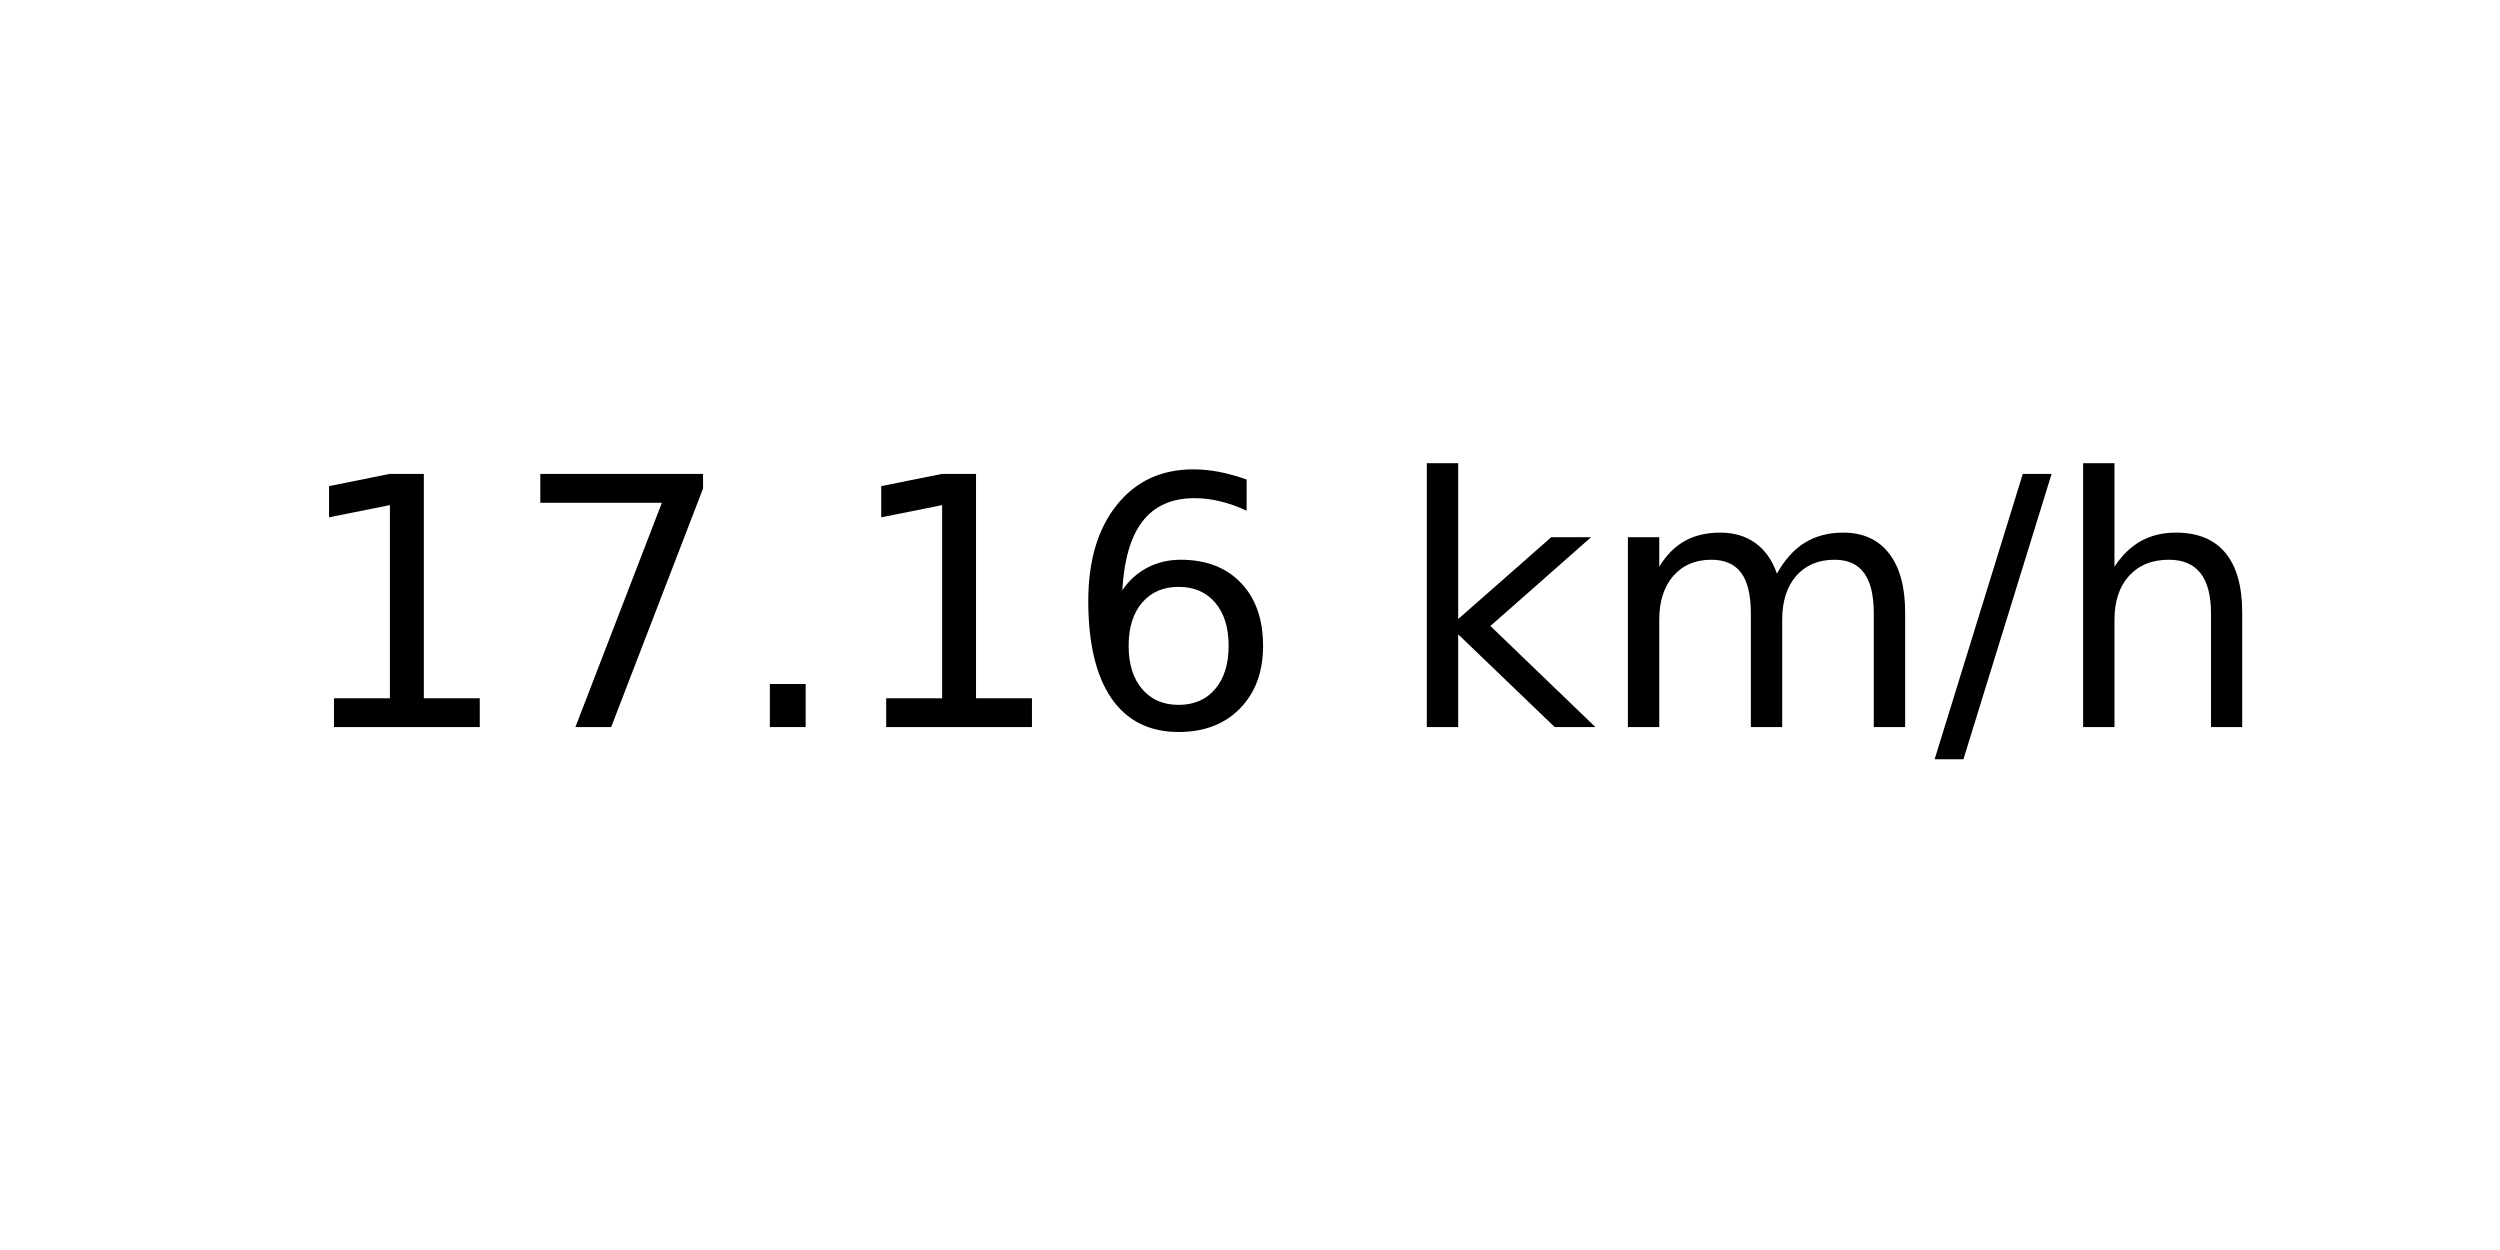
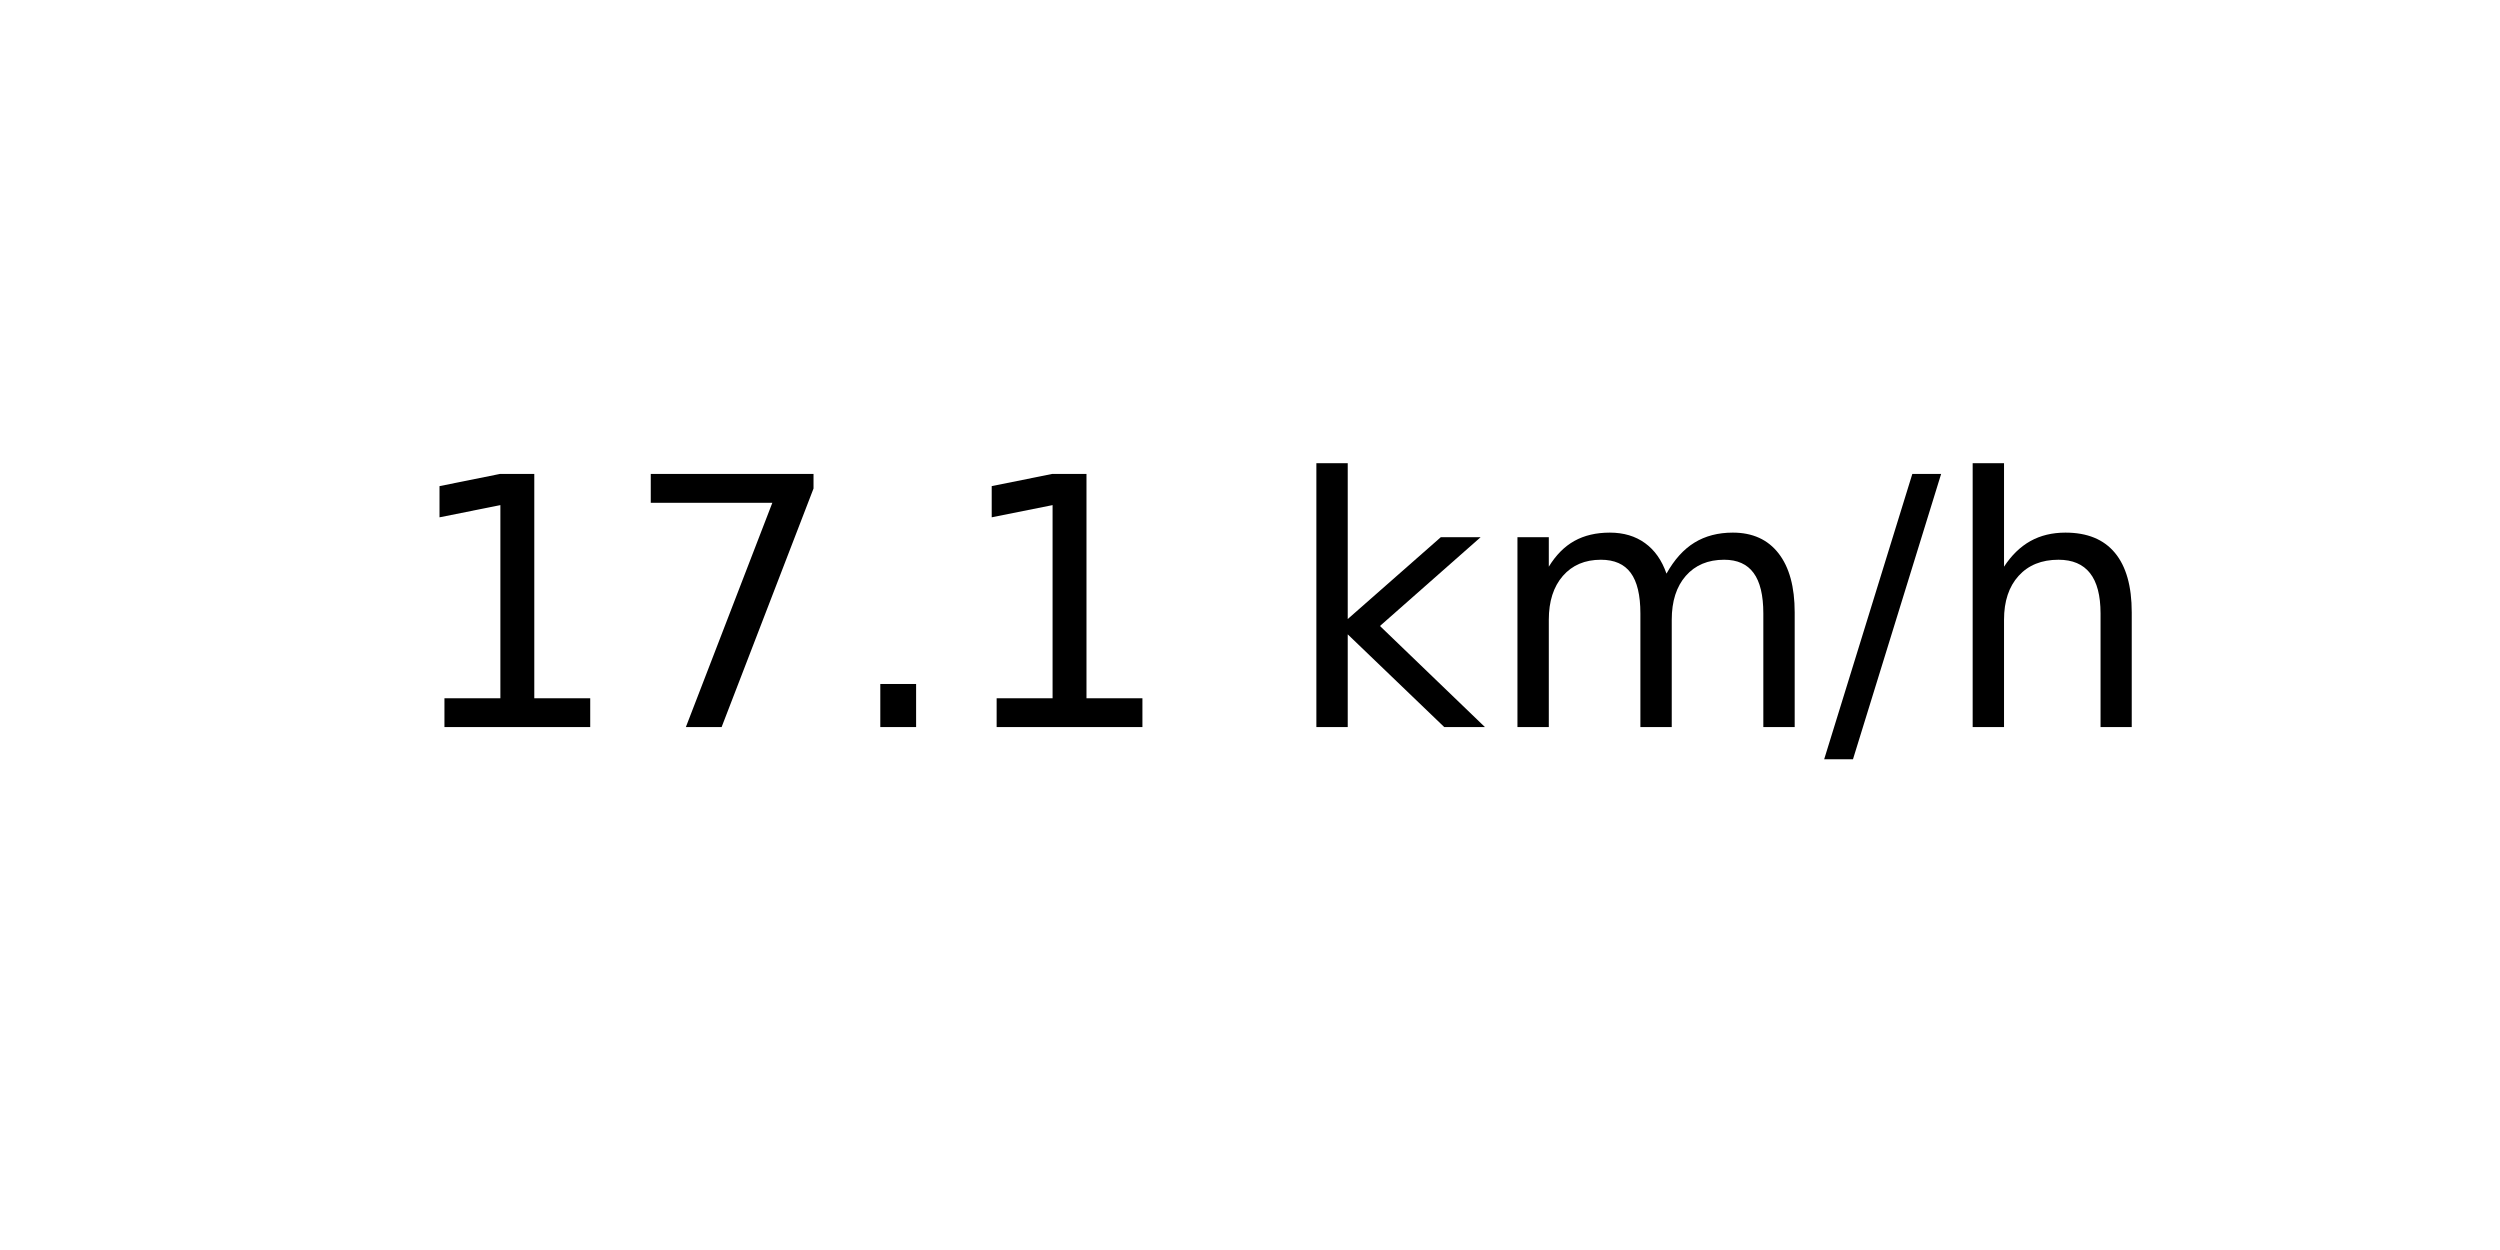
<svg xmlns="http://www.w3.org/2000/svg" xmlns:xlink="http://www.w3.org/1999/xlink" width="72pt" height="36pt" viewBox="0 0 72 36" version="1.1">
  <defs>
    <style type="text/css">*{stroke-linejoin: round; stroke-linecap: butt}</style>
  </defs>
  <g id="figure_1">
    <g id="axes_1">
      <g id="text_1">
-         <g transform="translate(8.378125 20.93937) scale(0.1 -0.1)">
+         <g transform="translate(11.55937 20.93937) scale(0.1 -0.1)">
          <defs>
            <path id="DejaVuSans-31" d="M 794 531  L 1825 531  L 1825 4091  L 703 3866  L 703 4441  L 1819 4666  L 2450 4666  L 2450 531  L 3481 531  L 3481 0  L 794 0  L 794 531  z " transform="scale(0.015625)" />
            <path id="DejaVuSans-37" d="M 525 4666  L 3525 4666  L 3525 4397  L 1831 0  L 1172 0  L 2766 4134  L 525 4134  L 525 4666  z " transform="scale(0.015625)" />
            <path id="DejaVuSans-2e" d="M 684 794  L 1344 794  L 1344 0  L 684 0  L 684 794  z " transform="scale(0.015625)" />
-             <path id="DejaVuSans-36" d="M 2113 2584  Q 1688 2584 1439 2293  Q 1191 2003 1191 1497  Q 1191 994 1439 701  Q 1688 409 2113 409  Q 2538 409 2786 701  Q 3034 994 3034 1497  Q 3034 2003 2786 2293  Q 2538 2584 2113 2584  z M 3366 4563  L 3366 3988  Q 3128 4100 2886 4159  Q 2644 4219 2406 4219  Q 1781 4219 1451 3797  Q 1122 3375 1075 2522  Q 1259 2794 1537 2939  Q 1816 3084 2150 3084  Q 2853 3084 3261 2657  Q 3669 2231 3669 1497  Q 3669 778 3244 343  Q 2819 -91 2113 -91  Q 1303 -91 875 529  Q 447 1150 447 2328  Q 447 3434 972 4092  Q 1497 4750 2381 4750  Q 2619 4750 2861 4703  Q 3103 4656 3366 4563  z " transform="scale(0.015625)" />
            <path id="DejaVuSans-20" transform="scale(0.015625)" />
            <path id="DejaVuSans-6b" d="M 581 4863  L 1159 4863  L 1159 1991  L 2875 3500  L 3609 3500  L 1753 1863  L 3688 0  L 2938 0  L 1159 1709  L 1159 0  L 581 0  L 581 4863  z " transform="scale(0.015625)" />
            <path id="DejaVuSans-6d" d="M 3328 2828  Q 3544 3216 3844 3400  Q 4144 3584 4550 3584  Q 5097 3584 5394 3201  Q 5691 2819 5691 2113  L 5691 0  L 5113 0  L 5113 2094  Q 5113 2597 4934 2840  Q 4756 3084 4391 3084  Q 3944 3084 3684 2787  Q 3425 2491 3425 1978  L 3425 0  L 2847 0  L 2847 2094  Q 2847 2600 2669 2842  Q 2491 3084 2119 3084  Q 1678 3084 1418 2786  Q 1159 2488 1159 1978  L 1159 0  L 581 0  L 581 3500  L 1159 3500  L 1159 2956  Q 1356 3278 1631 3431  Q 1906 3584 2284 3584  Q 2666 3584 2933 3390  Q 3200 3197 3328 2828  z " transform="scale(0.015625)" />
            <path id="DejaVuSans-2f" d="M 1625 4666  L 2156 4666  L 531 -594  L 0 -594  L 1625 4666  z " transform="scale(0.015625)" />
            <path id="DejaVuSans-68" d="M 3513 2113  L 3513 0  L 2938 0  L 2938 2094  Q 2938 2591 2744 2837  Q 2550 3084 2163 3084  Q 1697 3084 1428 2787  Q 1159 2491 1159 1978  L 1159 0  L 581 0  L 581 4863  L 1159 4863  L 1159 2956  Q 1366 3272 1645 3428  Q 1925 3584 2291 3584  Q 2894 3584 3203 3211  Q 3513 2838 3513 2113  z " transform="scale(0.015625)" />
          </defs>
          <use xlink:href="#DejaVuSans-31" />
          <use xlink:href="#DejaVuSans-37" x="63.623" />
          <use xlink:href="#DejaVuSans-2e" x="127.246" />
          <use xlink:href="#DejaVuSans-31" x="159.033" />
-           <use xlink:href="#DejaVuSans-36" x="222.656" />
-           <use xlink:href="#DejaVuSans-20" x="286.279" />
-           <use xlink:href="#DejaVuSans-6b" x="318.066" />
-           <use xlink:href="#DejaVuSans-6d" x="375.977" />
-           <use xlink:href="#DejaVuSans-2f" x="473.389" />
-           <use xlink:href="#DejaVuSans-68" x="507.08" />
+           <use xlink:href="#DejaVuSans-20" x="222.656" />
+           <use xlink:href="#DejaVuSans-6b" x="254.443" />
+           <use xlink:href="#DejaVuSans-6d" x="312.354" />
+           <use xlink:href="#DejaVuSans-2f" x="409.766" />
+           <use xlink:href="#DejaVuSans-68" x="443.457" />
        </g>
      </g>
    </g>
  </g>
</svg>
